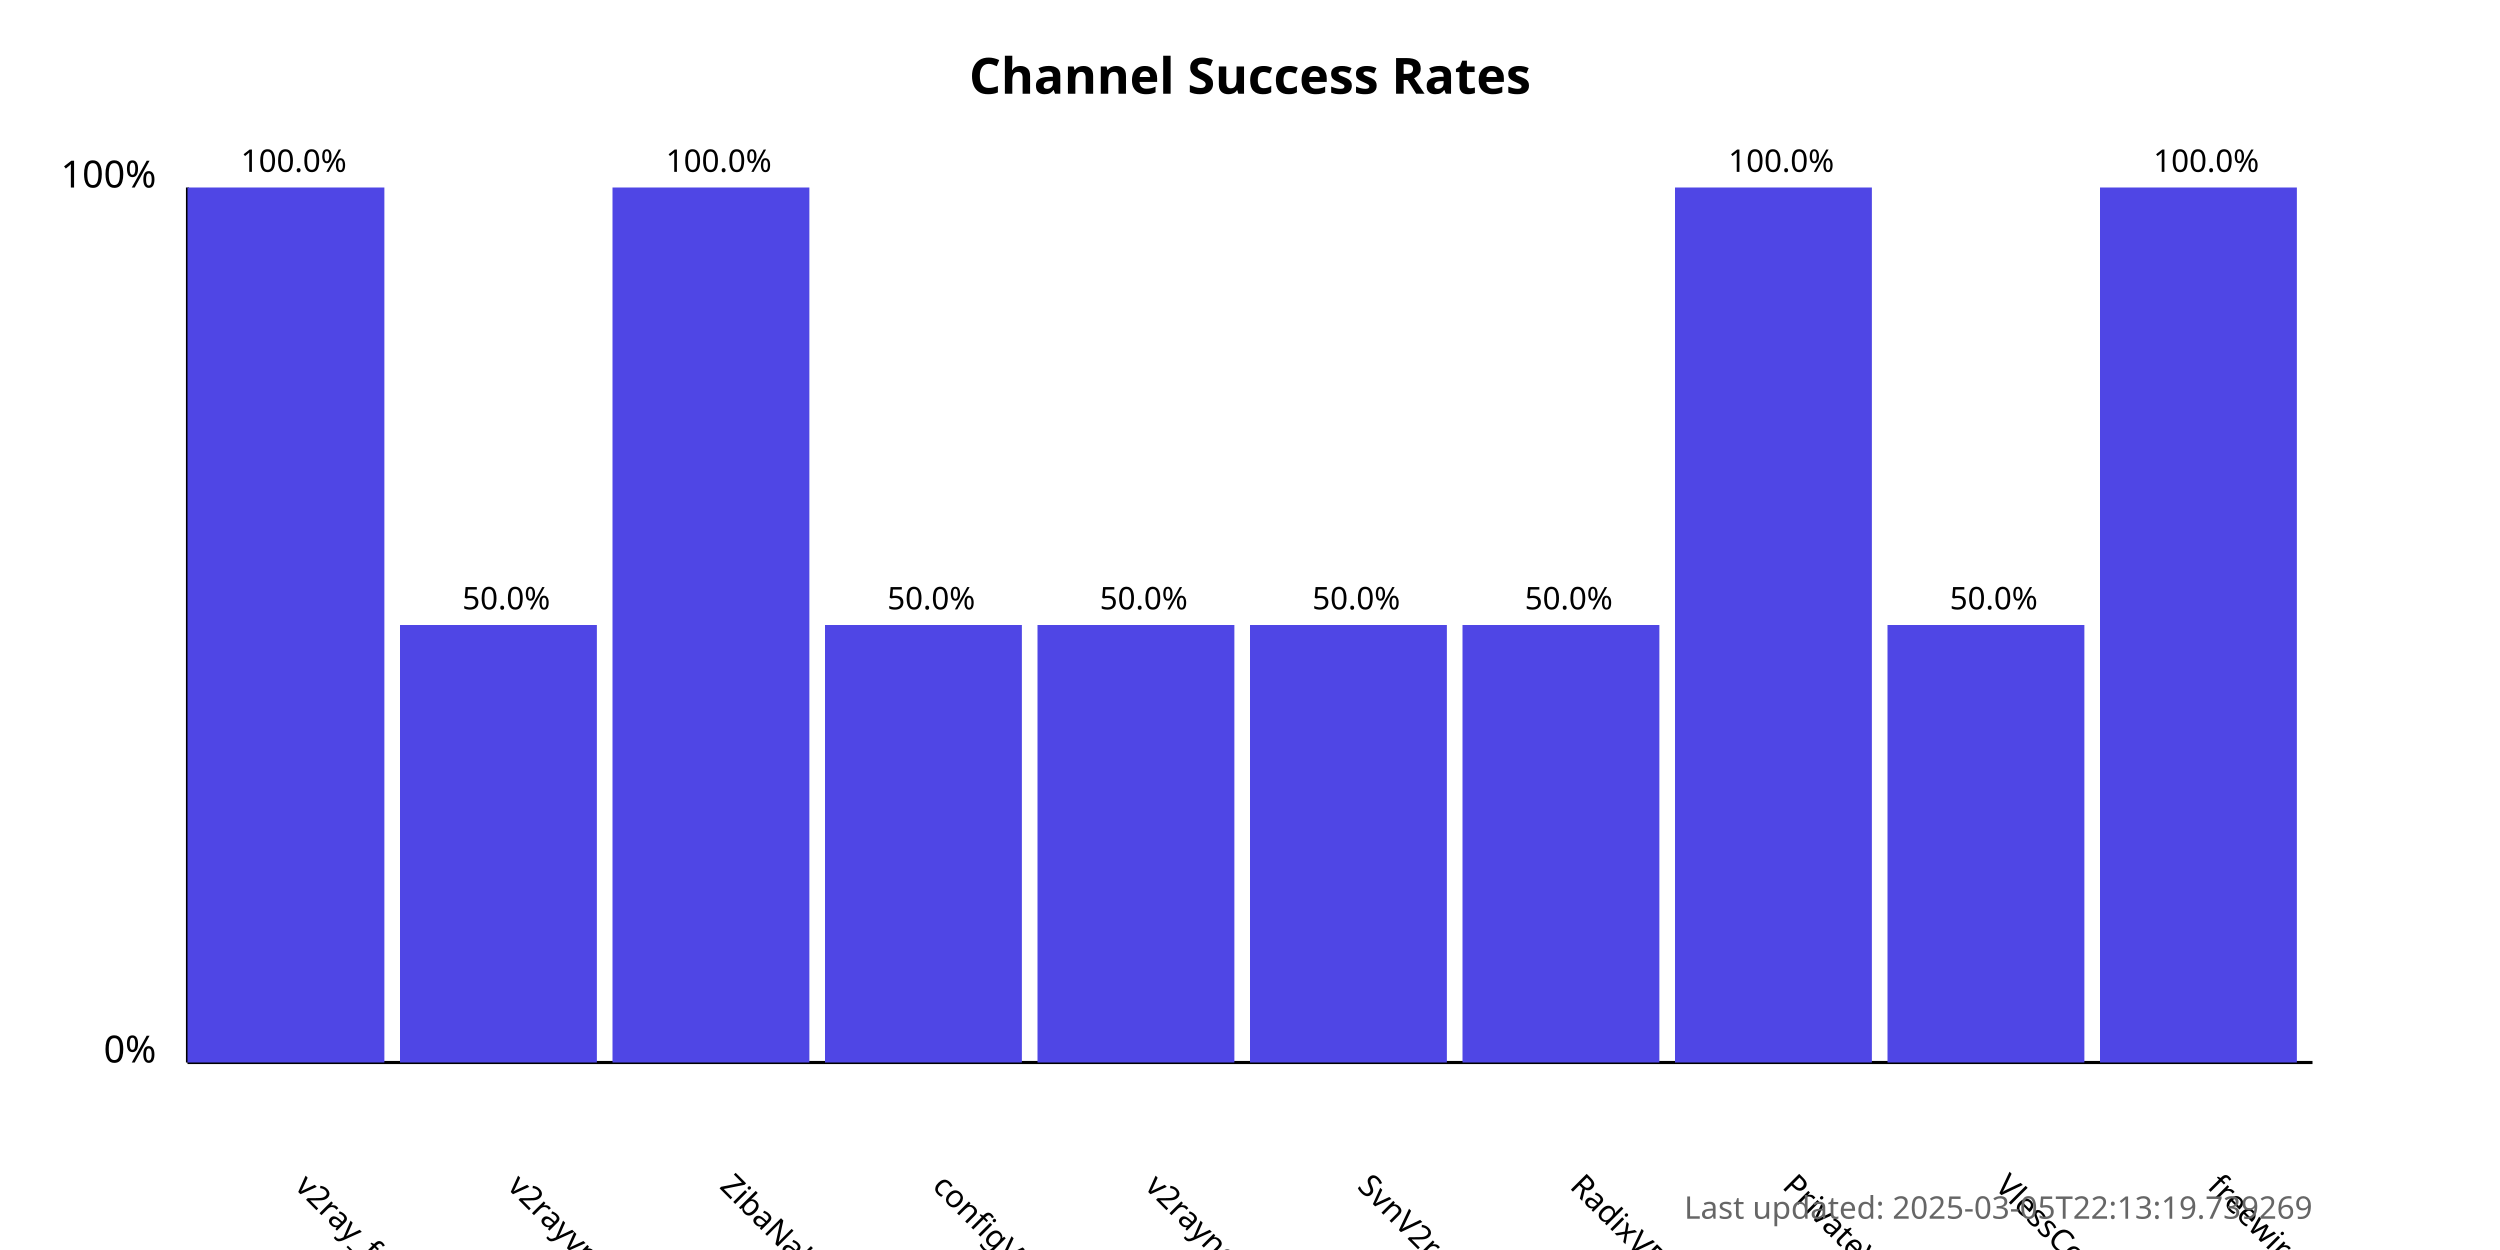
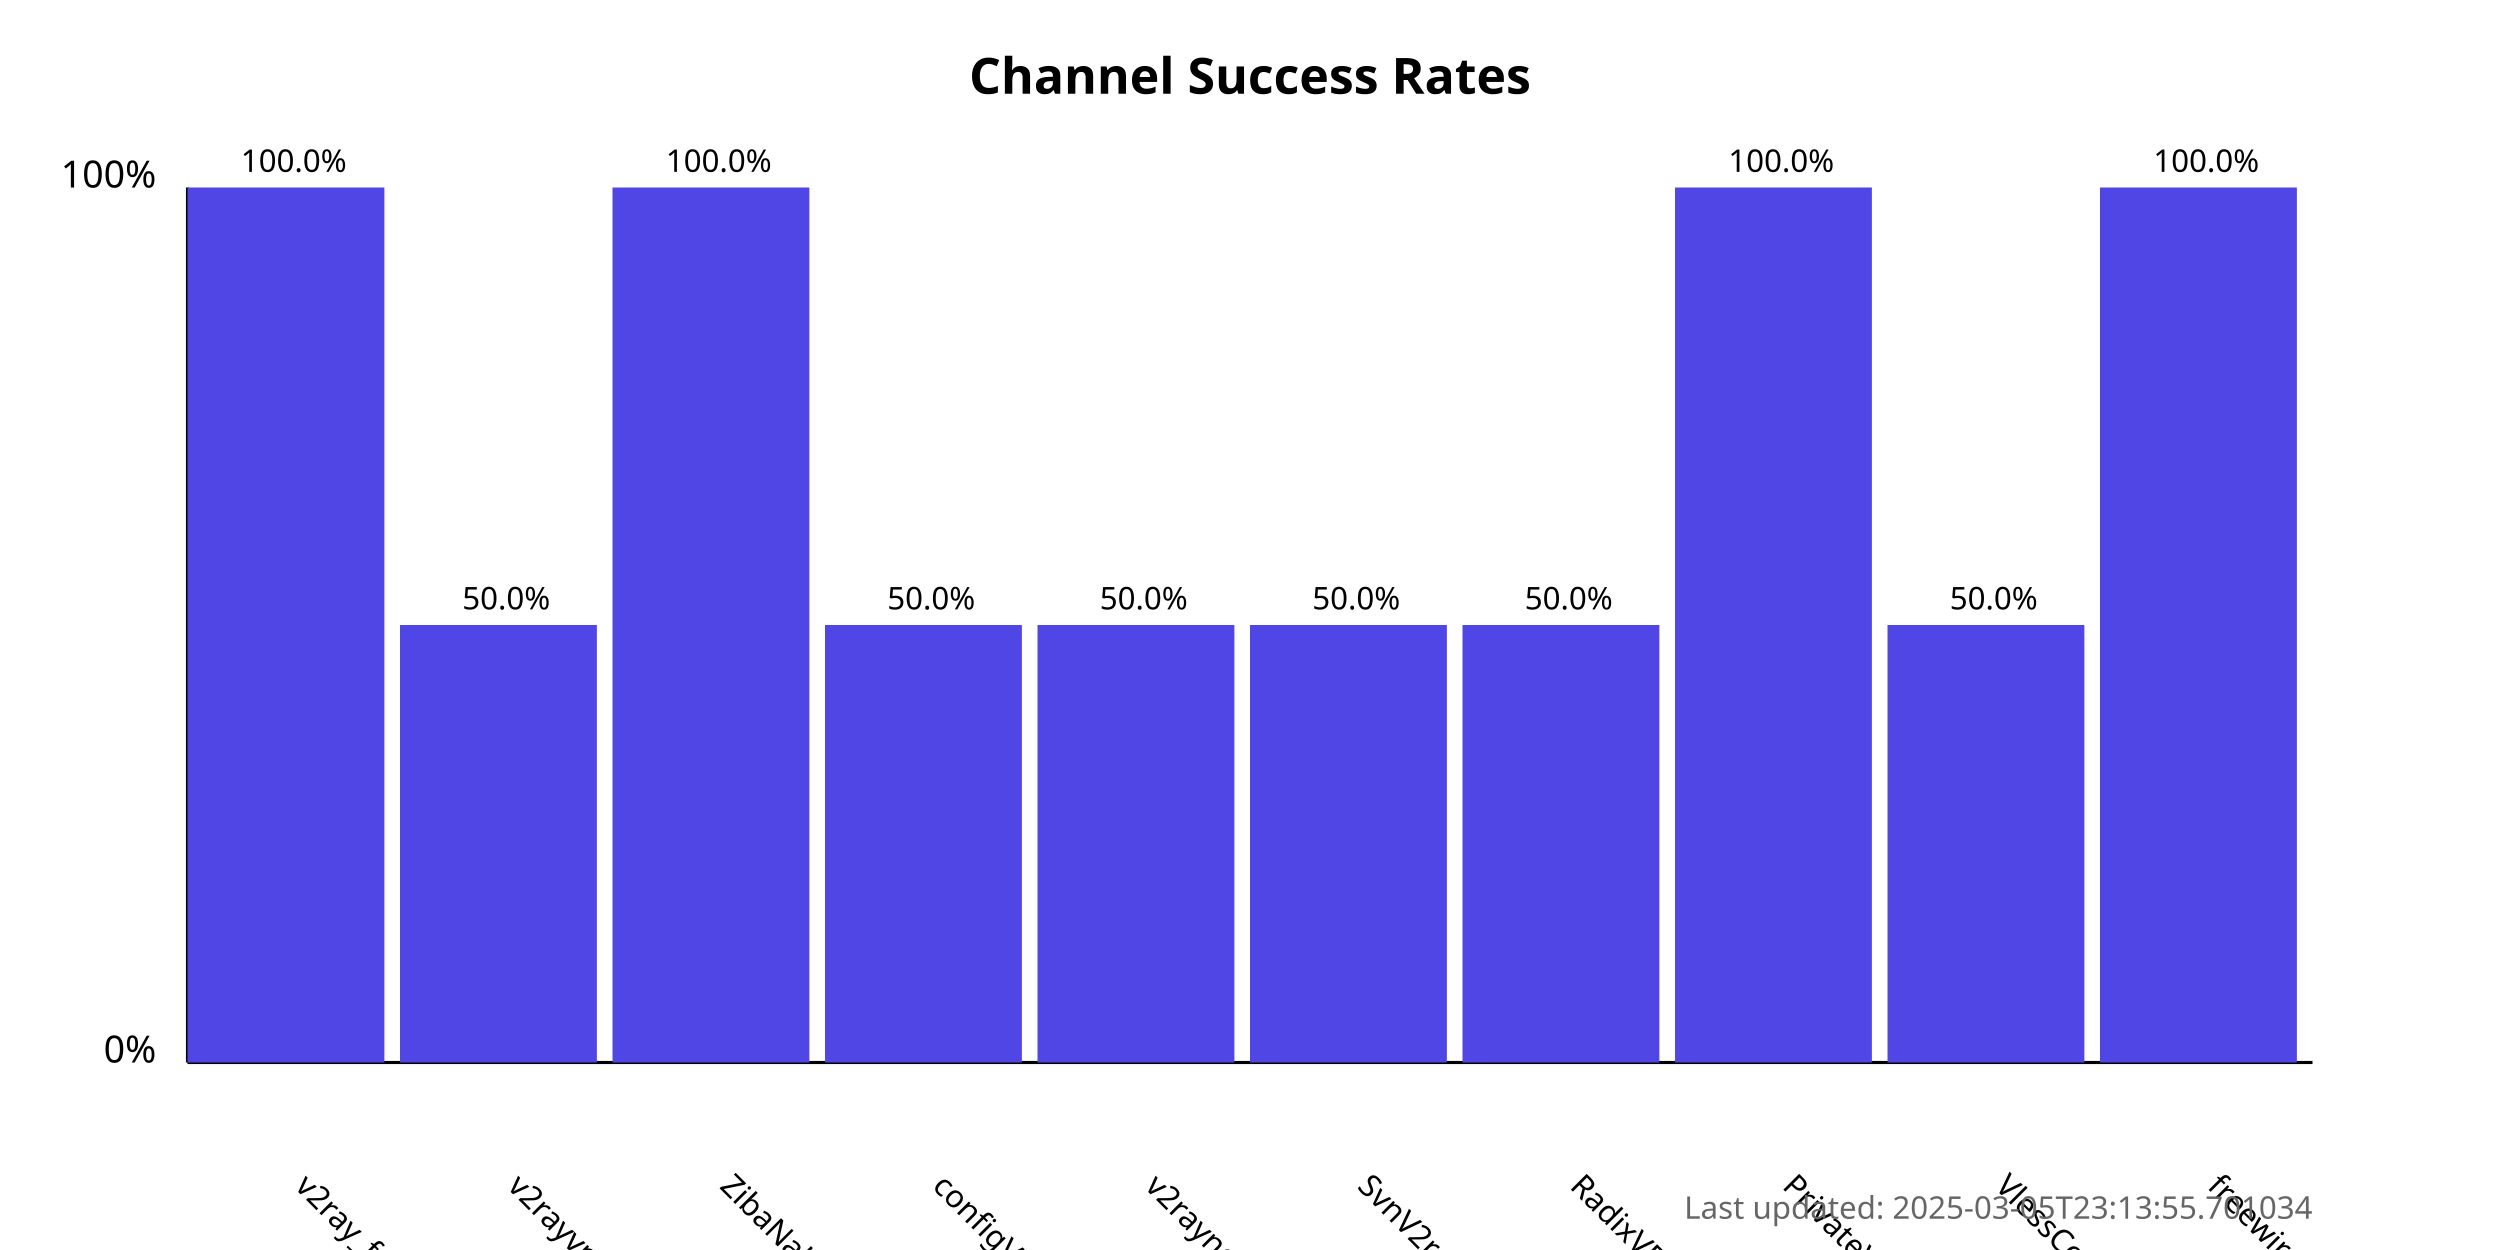
<svg xmlns="http://www.w3.org/2000/svg" width="800" height="400">
  <style>
            .chart-title { font: bold 16px sans-serif; }
            .axis-label { font: 12px sans-serif; }
            .tick-label { font: 10px sans-serif; }
            .bar { fill: #4f46e5; }
            .bar:hover { fill: #6366f1; }
            .timestamp { font: 10px sans-serif; fill: #666; }
        </style>
  <text x="400.0" y="30" text-anchor="middle" class="chart-title">
            Channel Success Rates
        </text>
  <line x1="60" y1="340" x2="60" y2="60" stroke="black" stroke-width="1" />
  <line x1="60" y1="340" x2="740" y2="340" stroke="black" stroke-width="1" />
  <text x="50" y="340" text-anchor="end" class="axis-label">0%</text>
  <text x="50" y="60" text-anchor="end" class="axis-label">100%</text>
  <g>
    <rect x="60" y="60.0" width="63.0" height="280.0" class="bar" />
    <text x="94.0" y="380" transform="rotate(45, 94.0, 380)" text-anchor="start" class="tick-label">
                v2ray_free_conf
            </text>
    <text x="94.0" y="55.0" text-anchor="middle" class="tick-label">
                100.0%
            </text>
  </g>
  <g>
    <rect x="128.0" y="200.0" width="63.0" height="140.0" class="bar" />
    <text x="162.0" y="380" transform="rotate(45, 162.0, 380)" text-anchor="start" class="tick-label">
                v2rayvpno
            </text>
    <text x="162.0" y="195.0" text-anchor="middle" class="tick-label">
                50.0%
            </text>
  </g>
  <g>
    <rect x="196.0" y="60.0" width="63.0" height="280.0" class="bar" />
    <text x="230.0" y="380" transform="rotate(45, 230.0, 380)" text-anchor="start" class="tick-label">
                ZibaNabz
            </text>
    <text x="230.0" y="55.0" text-anchor="middle" class="tick-label">
                100.0%
            </text>
  </g>
  <g>
    <rect x="264.0" y="200.0" width="63.0" height="140.0" class="bar" />
    <text x="298.0" y="380" transform="rotate(45, 298.0, 380)" text-anchor="start" class="tick-label">
                configV2rayForFree
            </text>
    <text x="298.0" y="195.0" text-anchor="middle" class="tick-label">
                50.0%
            </text>
  </g>
  <g>
    <rect x="332.0" y="200.0" width="63.0" height="140.0" class="bar" />
    <text x="366.0" y="380" transform="rotate(45, 366.0, 380)" text-anchor="start" class="tick-label">
                v2rayngvpn
            </text>
    <text x="366.0" y="195.0" text-anchor="middle" class="tick-label">
                50.0%
            </text>
  </g>
  <g>
    <rect x="400.0" y="200.0" width="63.0" height="140.0" class="bar" />
    <text x="434.0" y="380" transform="rotate(45, 434.0, 380)" text-anchor="start" class="tick-label">
                SvnV2ray
            </text>
    <text x="434.0" y="195.0" text-anchor="middle" class="tick-label">
                50.0%
            </text>
  </g>
  <g>
    <rect x="468.0" y="200.0" width="63.0" height="140.0" class="bar" />
    <text x="502.0" y="380" transform="rotate(45, 502.0, 380)" text-anchor="start" class="tick-label">
                RadixVPN
            </text>
    <text x="502.0" y="195.0" text-anchor="middle" class="tick-label">
                50.0%
            </text>
  </g>
  <g>
    <rect x="536.0" y="60.0" width="63.0" height="280.0" class="bar" />
    <text x="570.0" y="380" transform="rotate(45, 570.0, 380)" text-anchor="start" class="tick-label">
                PrivateVPNs
            </text>
    <text x="570.0" y="55.0" text-anchor="middle" class="tick-label">
                100.0%
            </text>
  </g>
  <g>
    <rect x="604.0" y="200.0" width="63.0" height="140.0" class="bar" />
    <text x="638.0" y="380" transform="rotate(45, 638.0, 380)" text-anchor="start" class="tick-label">
                VlessConfig
            </text>
    <text x="638.0" y="195.0" text-anchor="middle" class="tick-label">
                50.0%
            </text>
  </g>
  <g>
    <rect x="672.0" y="60.0" width="63.0" height="280.0" class="bar" />
    <text x="706.0" y="380" transform="rotate(45, 706.0, 380)" text-anchor="start" class="tick-label">
                freewireguard
            </text>
    <text x="706.0" y="55.0" text-anchor="middle" class="tick-label">
                100.0%
            </text>
  </g>
  <text x="740" y="390" text-anchor="end" class="timestamp">
-             Last updated: 2025-03-05T22:13:19.739269
+             Last updated: 2025-03-05T23:13:55.701034
        </text>
</svg>
